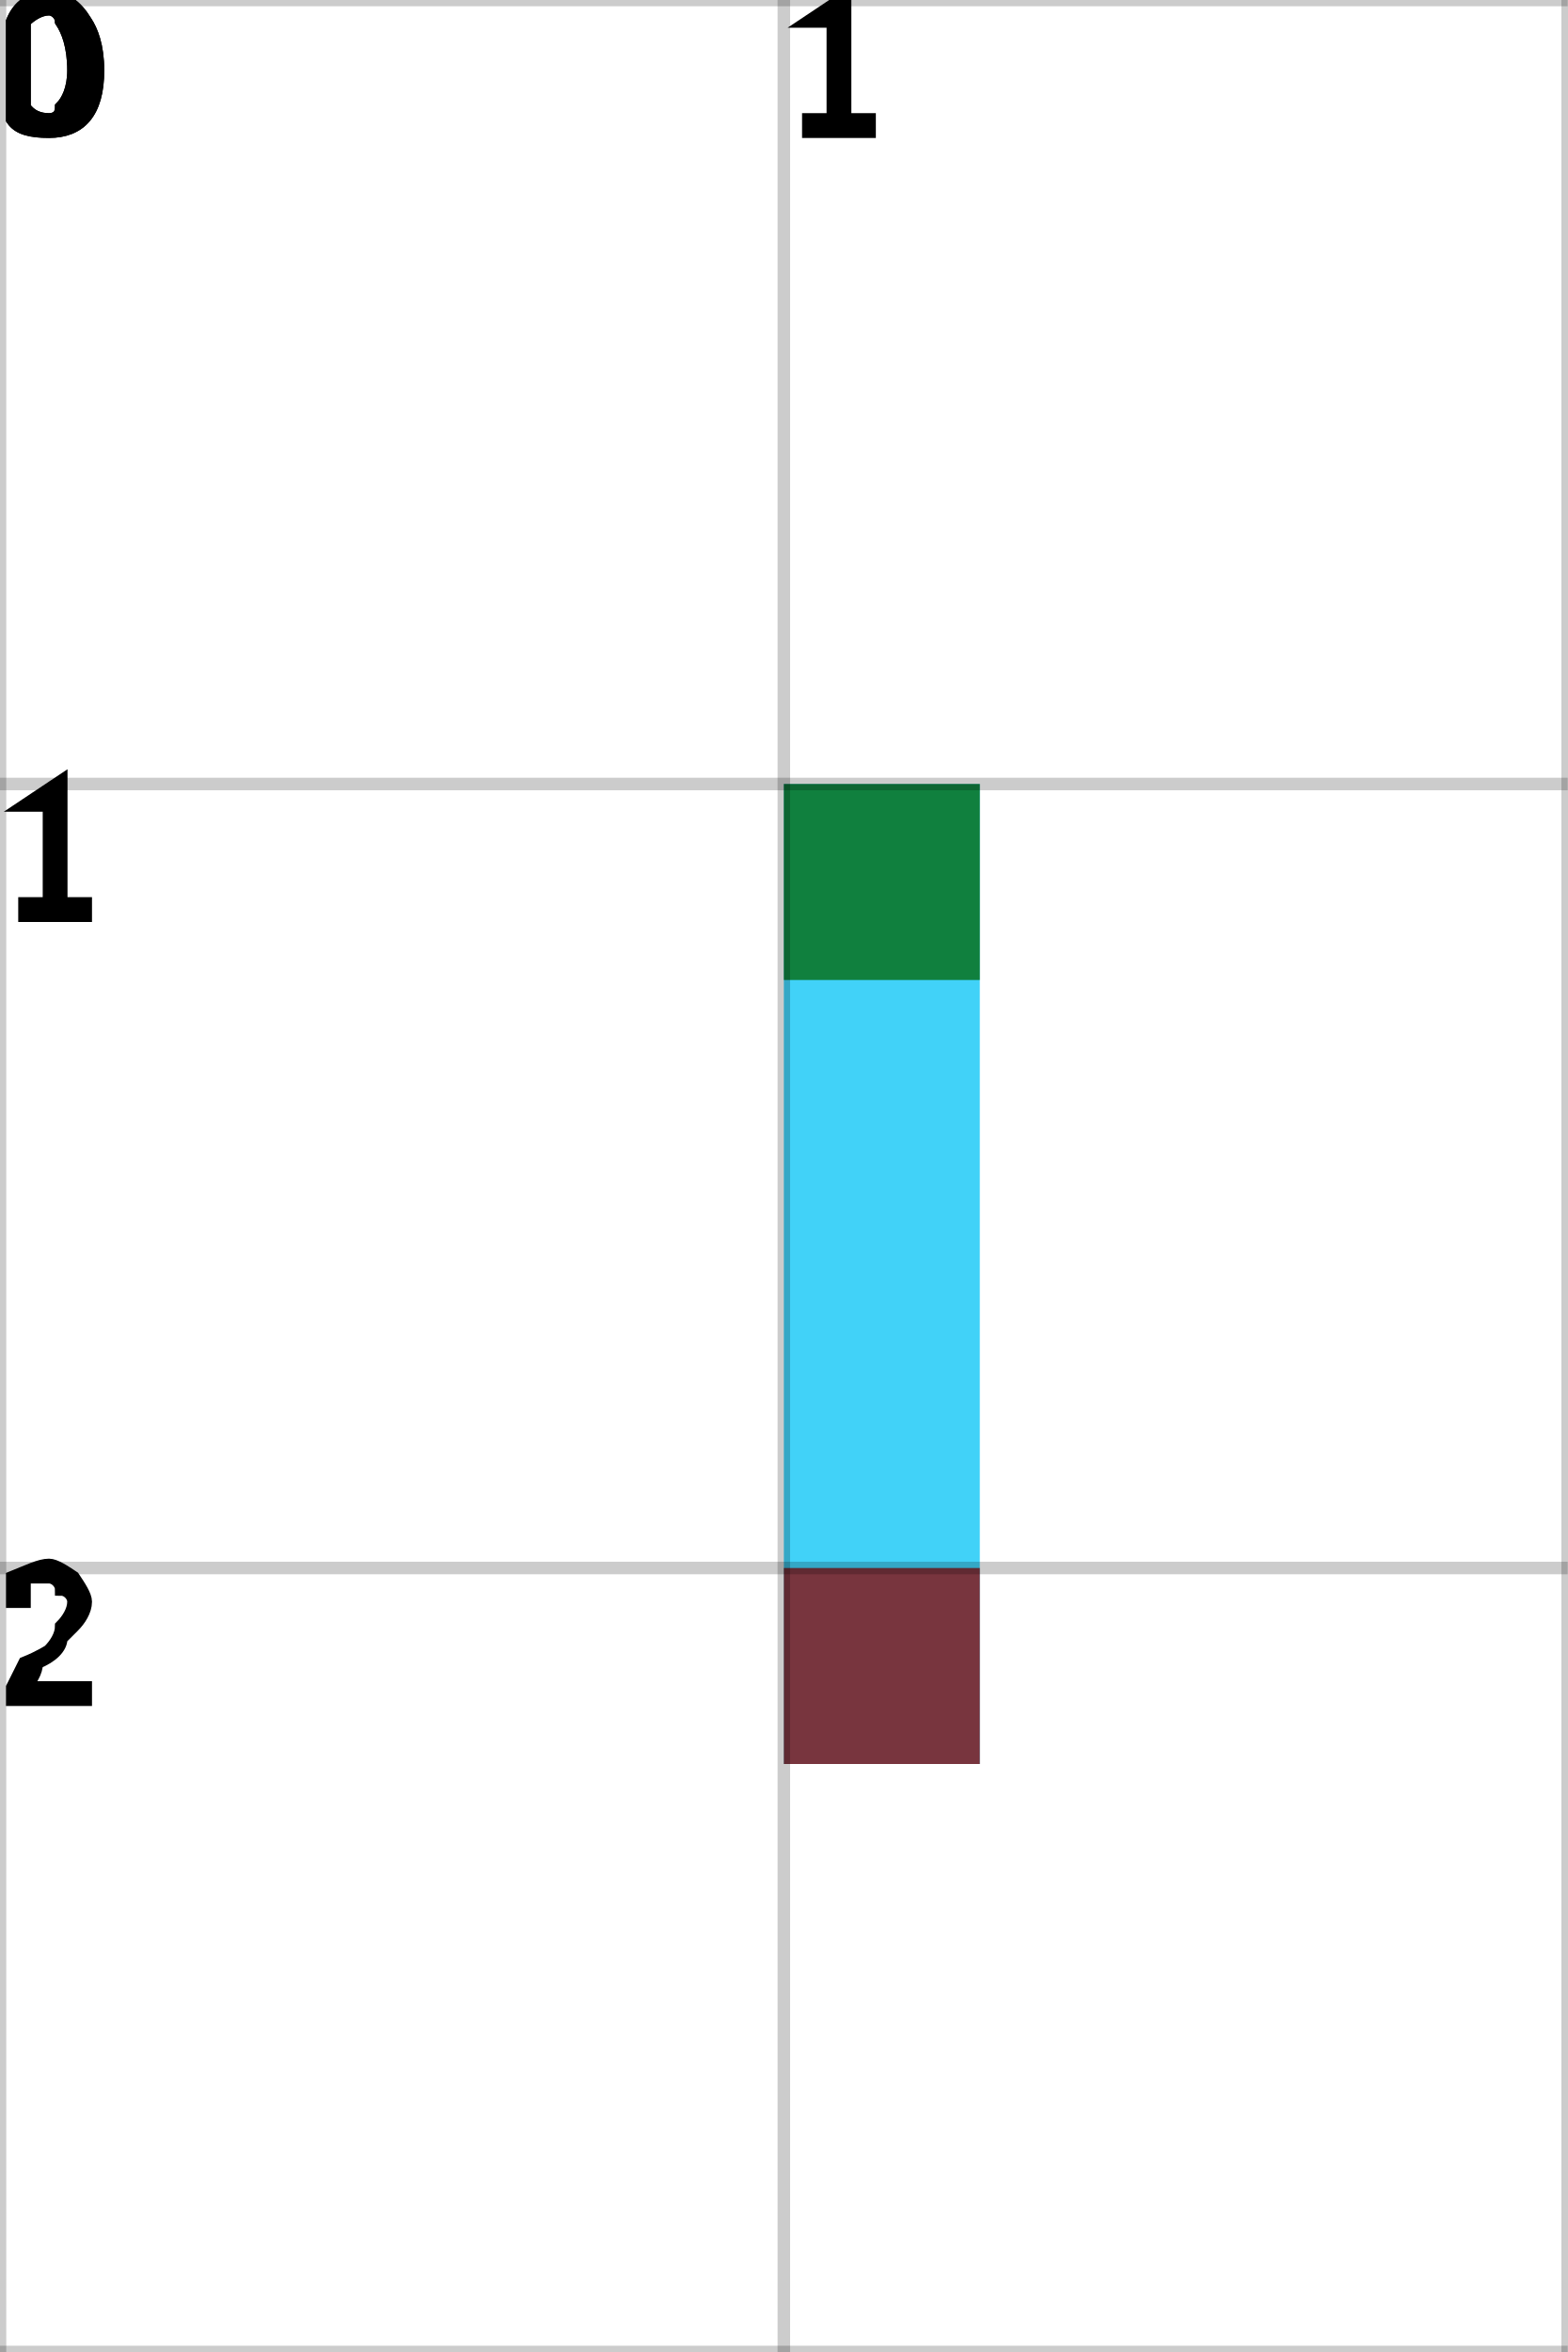
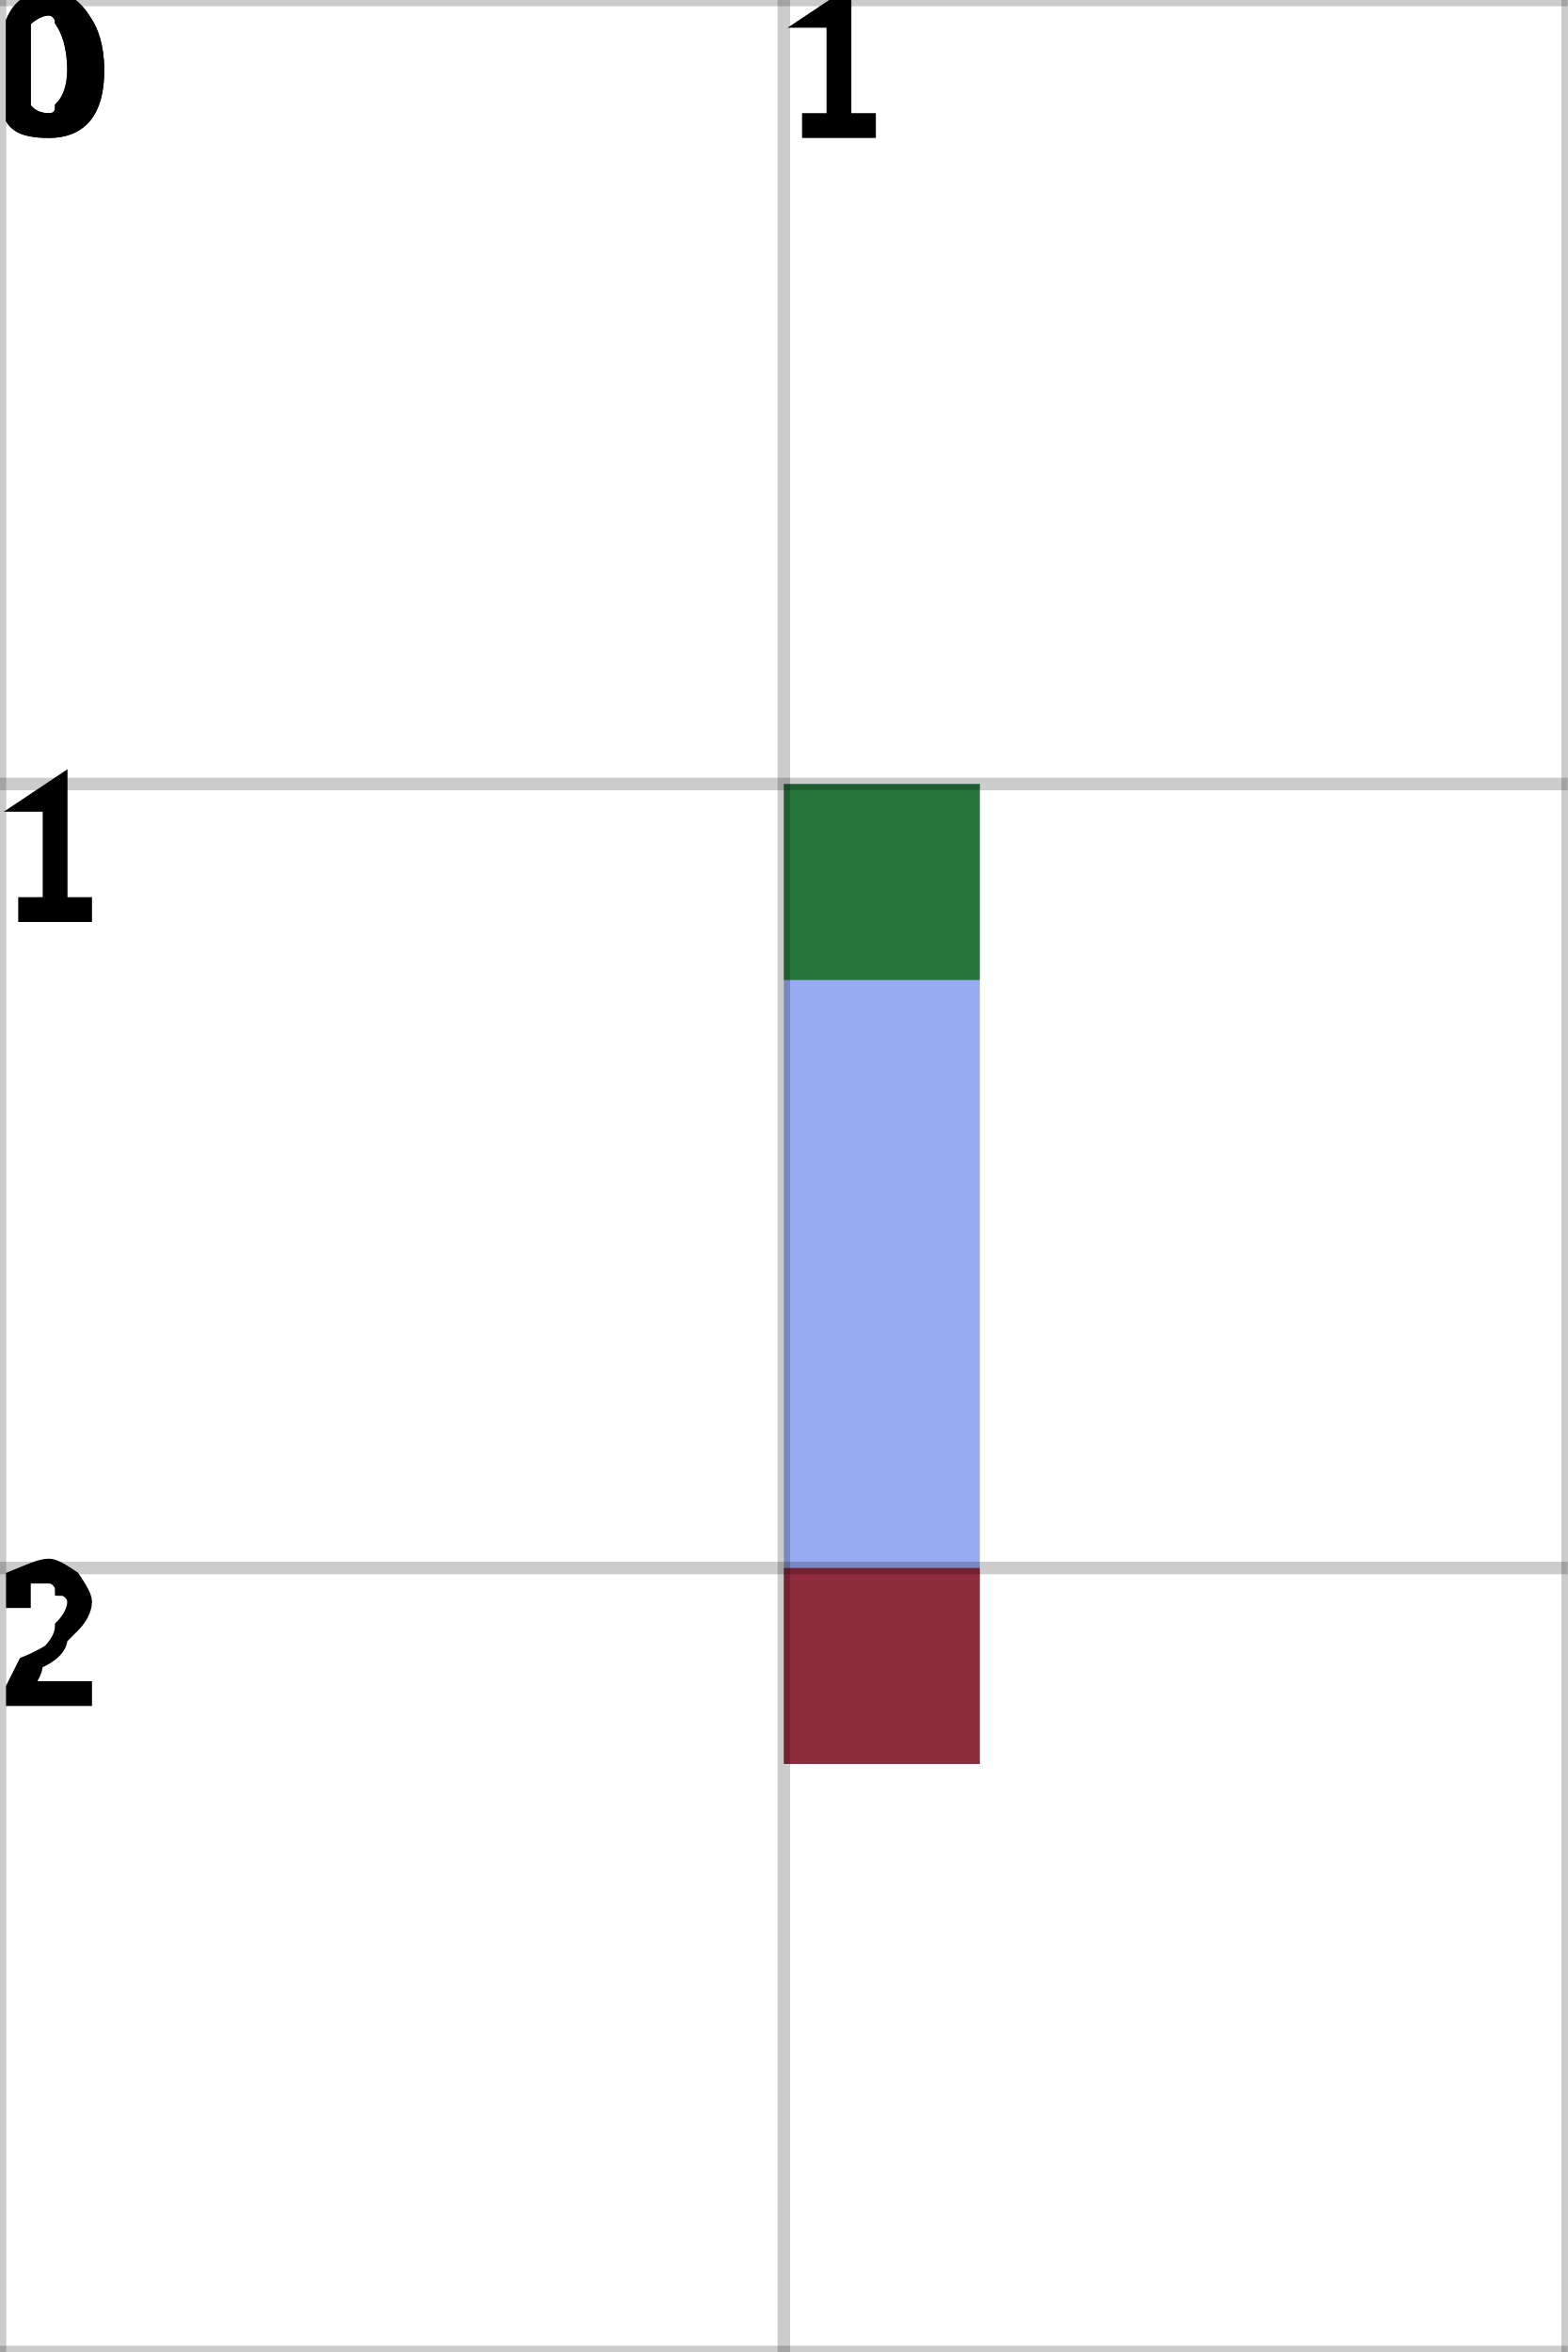
<svg xmlns="http://www.w3.org/2000/svg" height="100%" viewBox="0 0 2 3" width="100%" background-color="none">
-   <path d="M 1.25 1 L 1 1 L 1 2.25 L 1.25 2.25 Z" fill="#01C3F5" opacity="0.75" stroke="transparent" stroke-width="0.5" />
+   <path d="M 1.25 1 L 1 1 L 1 2.25 L 1.25 2.25 Z" fill="#758EED" opacity="0.75" stroke="transparent" stroke-width="0.5" />
  <rect fill="darkGreen" height="0.25" opacity="0.75" stroke="transparent" stroke-width="0.5" width="0.25" x="1" y="1" />
  <rect fill="darkRed" height="0.25" opacity="0.75" stroke="transparent" stroke-width="0.5" width="0.25" x="1" y="2" />
  <line dominant-baseline="hanging" fill="transparent" font-size="0.25" opacity="0.2" stroke="black" stroke-width="0.016" text-anchor="start" x1="0" x2="0" y1="0" y2="3" />
  <text dominant-baseline="hanging" fill="black" font-size="0.25" opacity="1" stroke="black" stroke-width="0.016" text-anchor="start" x="0" y="0">0</text>
  <line dominant-baseline="hanging" fill="transparent" font-size="0.25" opacity="0.2" stroke="black" stroke-width="0.016" text-anchor="start" x1="1" x2="1" y1="0" y2="3" />
  <text dominant-baseline="hanging" fill="black" font-size="0.25" opacity="1" stroke="black" stroke-width="0.016" text-anchor="start" x="1" y="0">1</text>
  <line dominant-baseline="hanging" fill="transparent" font-size="0.25" opacity="0.2" stroke="black" stroke-width="0.016" text-anchor="start" x1="2" x2="2" y1="0" y2="3" />
  <line dominant-baseline="hanging" fill="transparent" font-size="0.25" opacity="0.2" stroke="black" stroke-width="0.016" text-anchor="start" x1="0" x2="2" y1="0" y2="0" />
  <text dominant-baseline="hanging" fill="black" font-size="0.25" opacity="1" stroke="black" stroke-width="0.016" text-anchor="start" x="0" y="0">0</text>
  <line dominant-baseline="hanging" fill="transparent" font-size="0.25" opacity="0.2" stroke="black" stroke-width="0.016" text-anchor="start" x1="0" x2="2" y1="1" y2="1" />
  <text dominant-baseline="hanging" fill="black" font-size="0.25" opacity="1" stroke="black" stroke-width="0.016" text-anchor="start" x="0" y="1">1</text>
  <line dominant-baseline="hanging" fill="transparent" font-size="0.25" opacity="0.2" stroke="black" stroke-width="0.016" text-anchor="start" x1="0" x2="2" y1="2" y2="2" />
  <text dominant-baseline="hanging" fill="black" font-size="0.25" opacity="1" stroke="black" stroke-width="0.016" text-anchor="start" x="0" y="2">2</text>
  <line dominant-baseline="hanging" fill="transparent" font-size="0.25" opacity="0.2" stroke="black" stroke-width="0.016" text-anchor="start" x1="0" x2="2" y1="3" y2="3" />
</svg>
